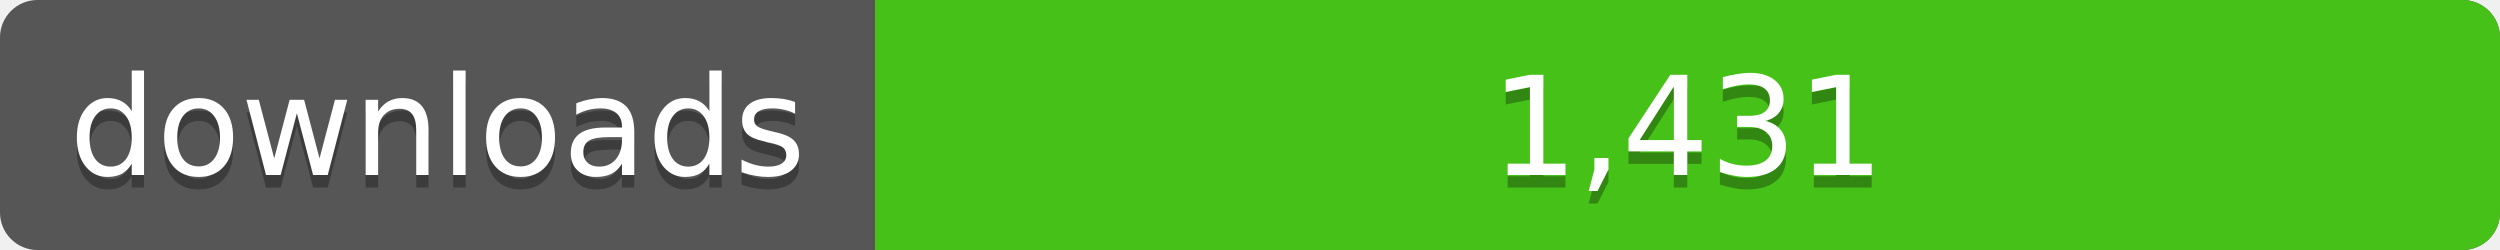
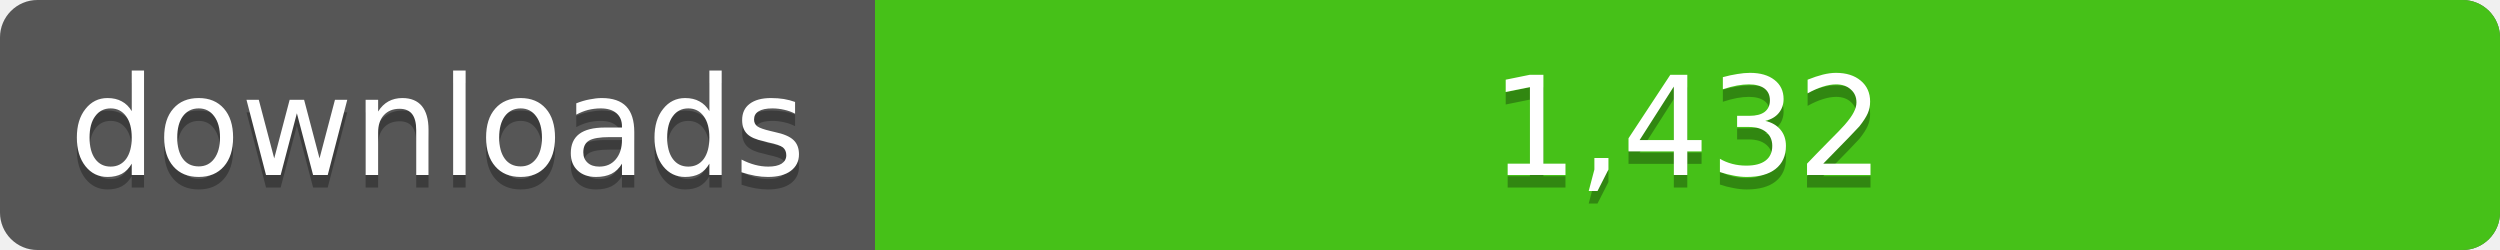
<svg xmlns="http://www.w3.org/2000/svg" width="200" height="20">
  <linearGradient id="a" x2="0" y2="100%%">
    <stop offset="0" stop-color="#bbb" stop-opacity=".1" />
    <stop offset="1" stop-opacity=".1" />
  </linearGradient>
  <rect rx="3" width="200" height="20" fill="#555" />
  <rect rx="3" x="70" width="130" height="20" fill="#4c1" />
  <path fill="#4c1" d="M70 0h4v20h-4z" />
  <rect rx="3" width="200" height="20" fill="url(#a)" />
  <g fill="#fff" text-anchor="middle" font-family="DejaVu Sans,Verdana,Geneva,sans-serif" font-size="11">
    <text x="35" y="15" fill="#010101" fill-opacity=".3">downloads</text>
    <text x="35" y="14">downloads</text>
-     <text x="135" y="15" fill="#010101" fill-opacity=".3">1,431</text>
-     <text x="135" y="14">1,431</text>
+     <text x="135" y="15" fill="#010101" fill-opacity=".3">1,432</text>
+     <text x="135" y="14">1,432</text>
  </g>
</svg>
